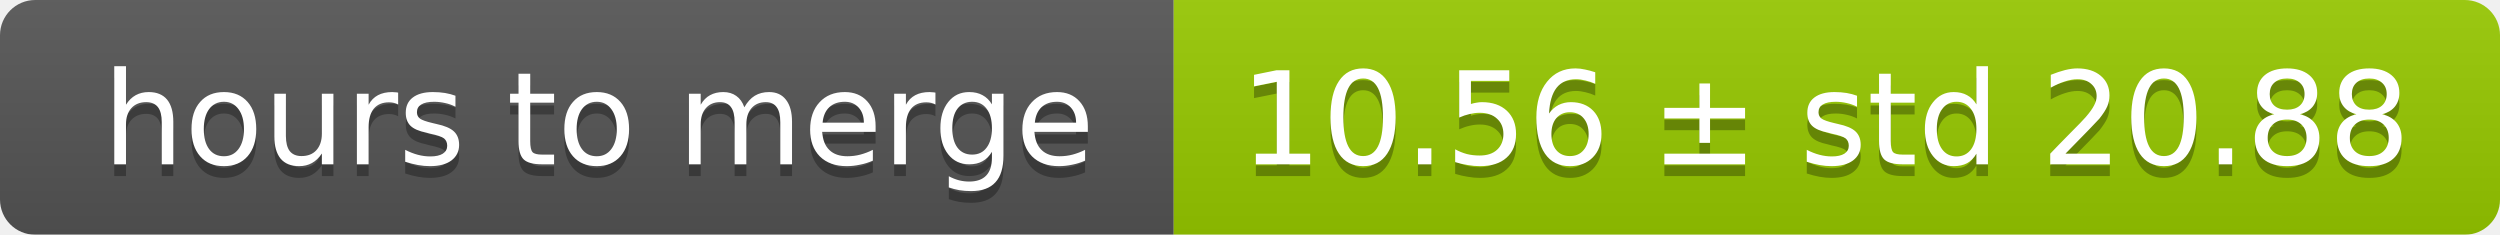
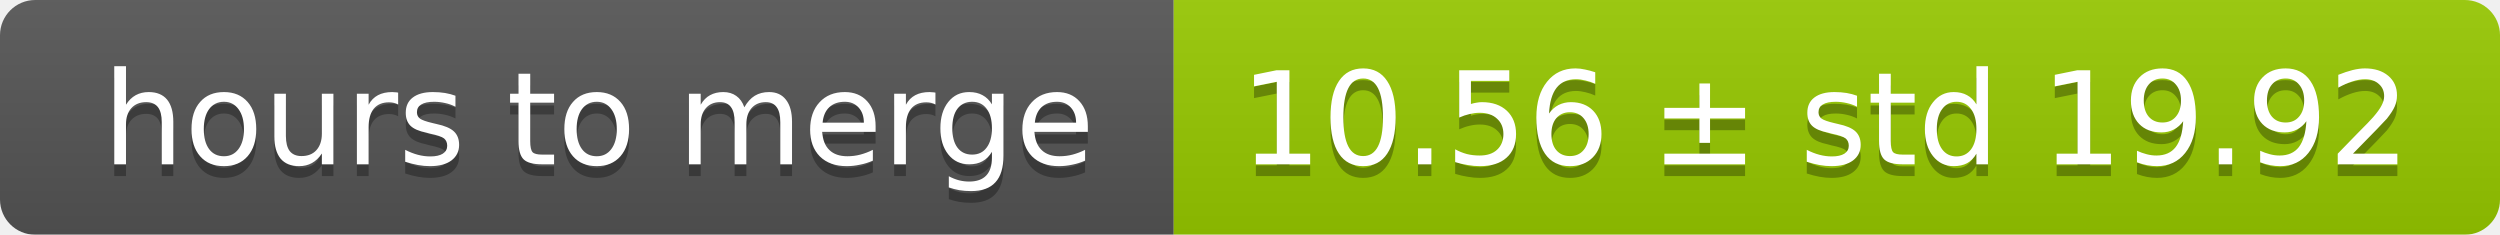
<svg xmlns="http://www.w3.org/2000/svg" width="213" height="20">
  <linearGradient id="smooth" x2="0" y2="100%">
    <stop offset="0" stop-color="#bbb" stop-opacity=".1" />
    <stop offset="1" stop-opacity=".1" />
  </linearGradient>
  <mask id="round">
    <rect width="213" height="20" rx="3" fill="#fff" />
  </mask>
  <g mask="url(#round)">
    <rect width="100" height="20" fill="#555" />
    <rect x="100" width="113" height="20" fill="#97ca00" />
    <rect width="213" height="20" fill="url(#smooth)" />
  </g>
  <g fill="#fff" text-anchor="middle" font-family="DejaVu Sans,Verdana,Geneva,sans-serif" font-size="11">
    <text x="51" y="15" fill="#010101" fill-opacity=".3">hours to merge</text>
    <text x="51" y="14">hours to merge</text>
-     <text x="155.5" y="15" fill="#010101" fill-opacity=".3">10.56 ± std 20.88</text>
-     <text x="155.5" y="14">10.56 ± std 20.88</text>
+     <text x="155.5" y="15" fill="#010101" fill-opacity=".3">10.56 ± std 19.92</text>
+     <text x="155.5" y="14">10.56 ± std 19.92</text>
  </g>
</svg>
